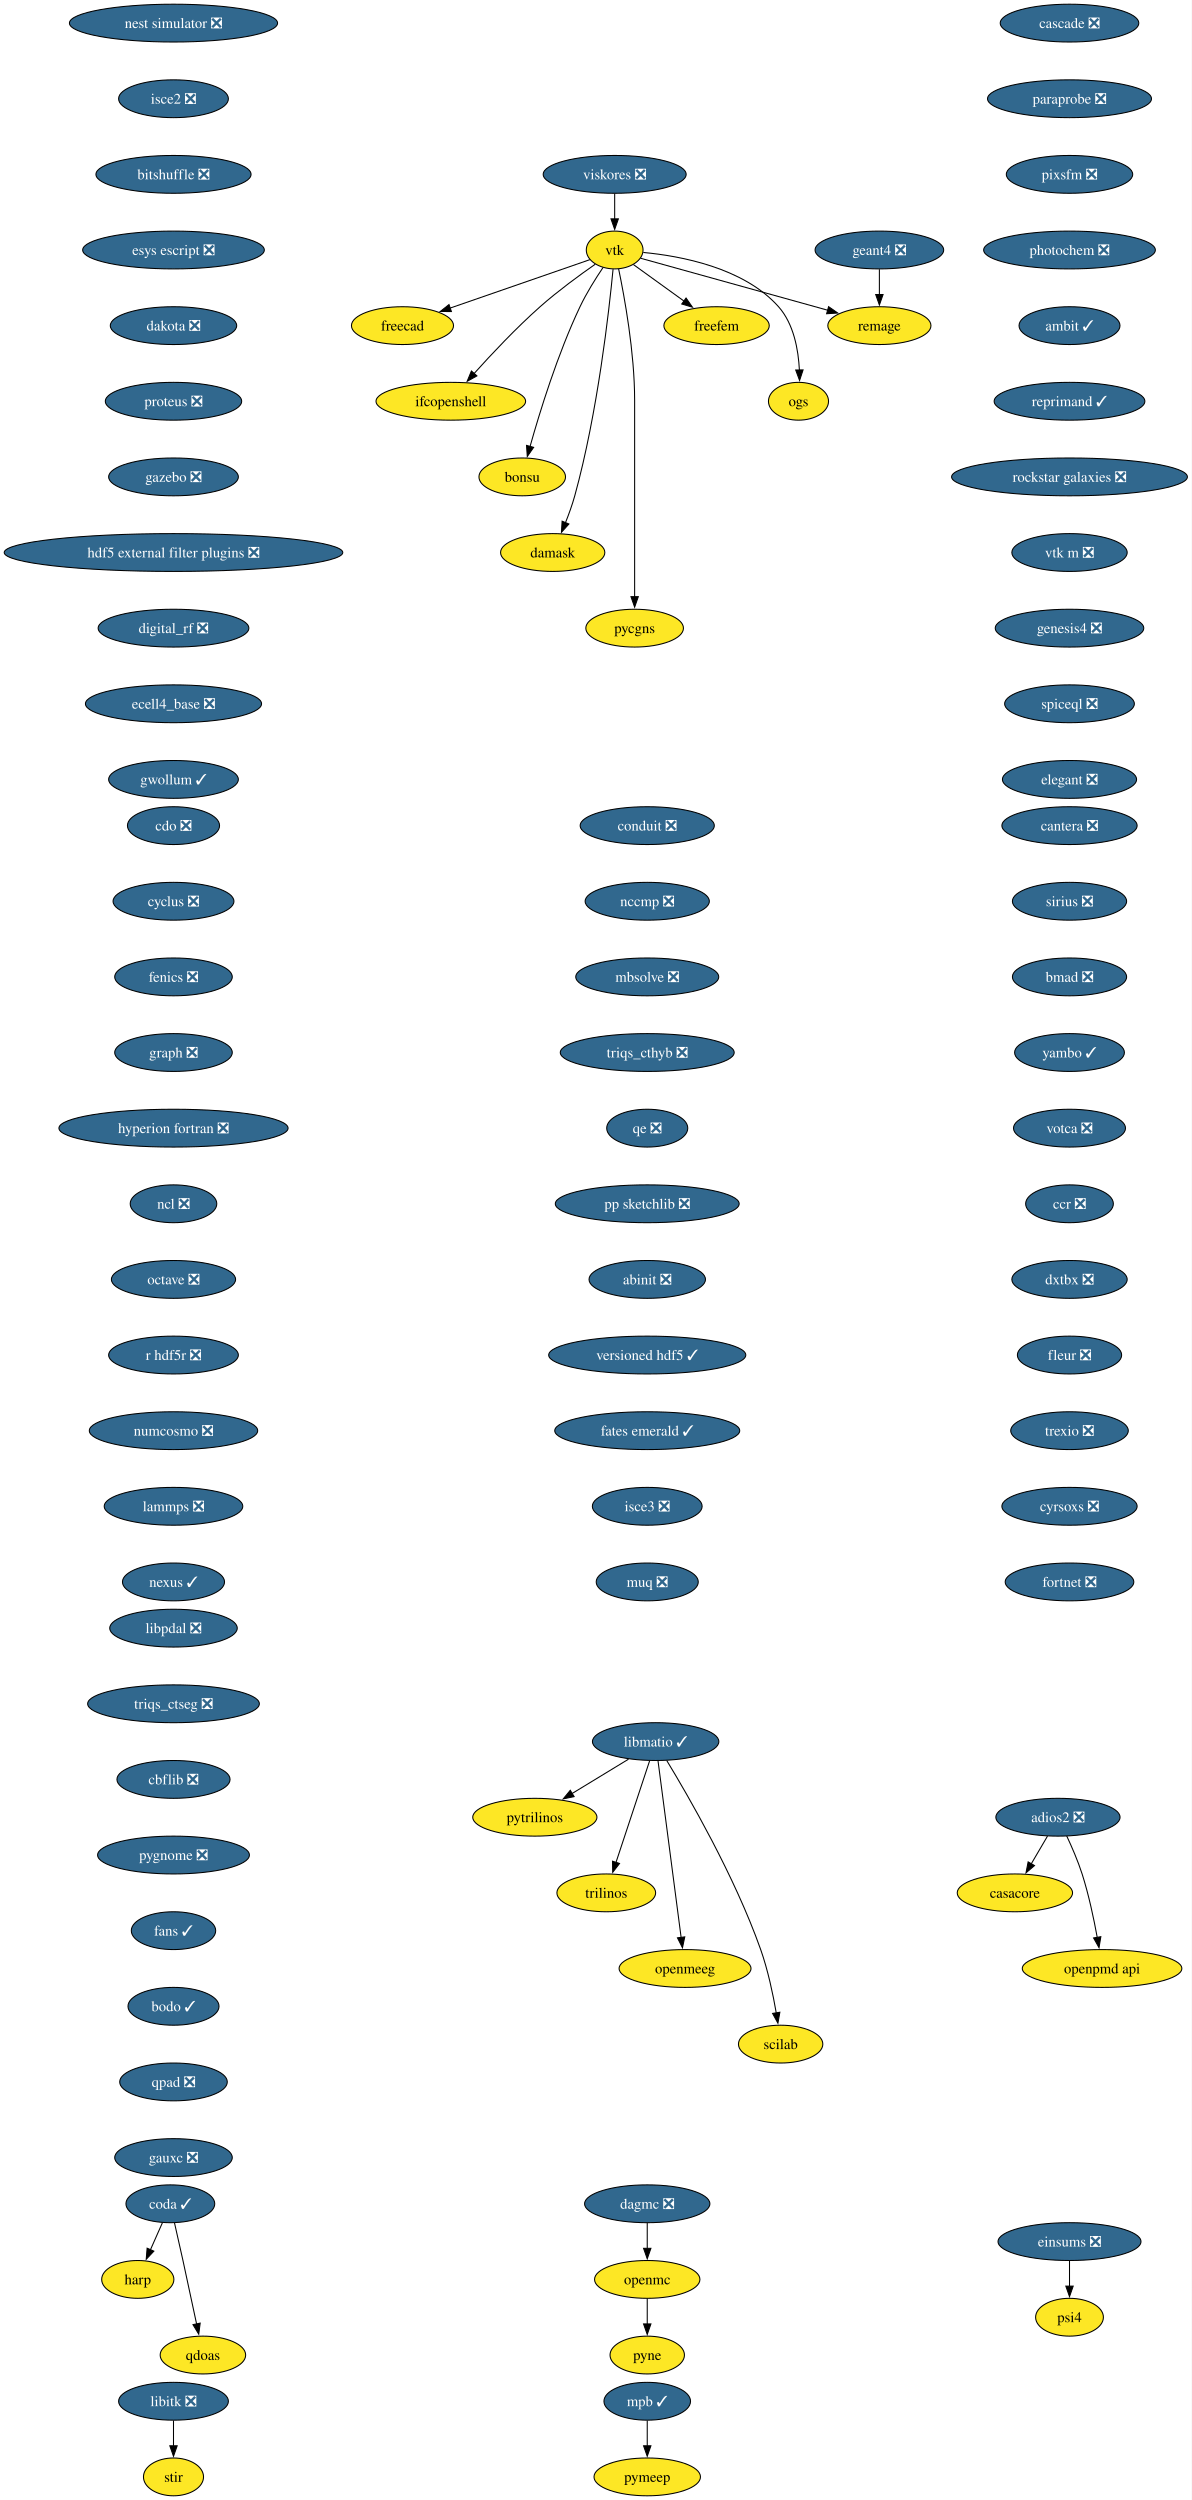
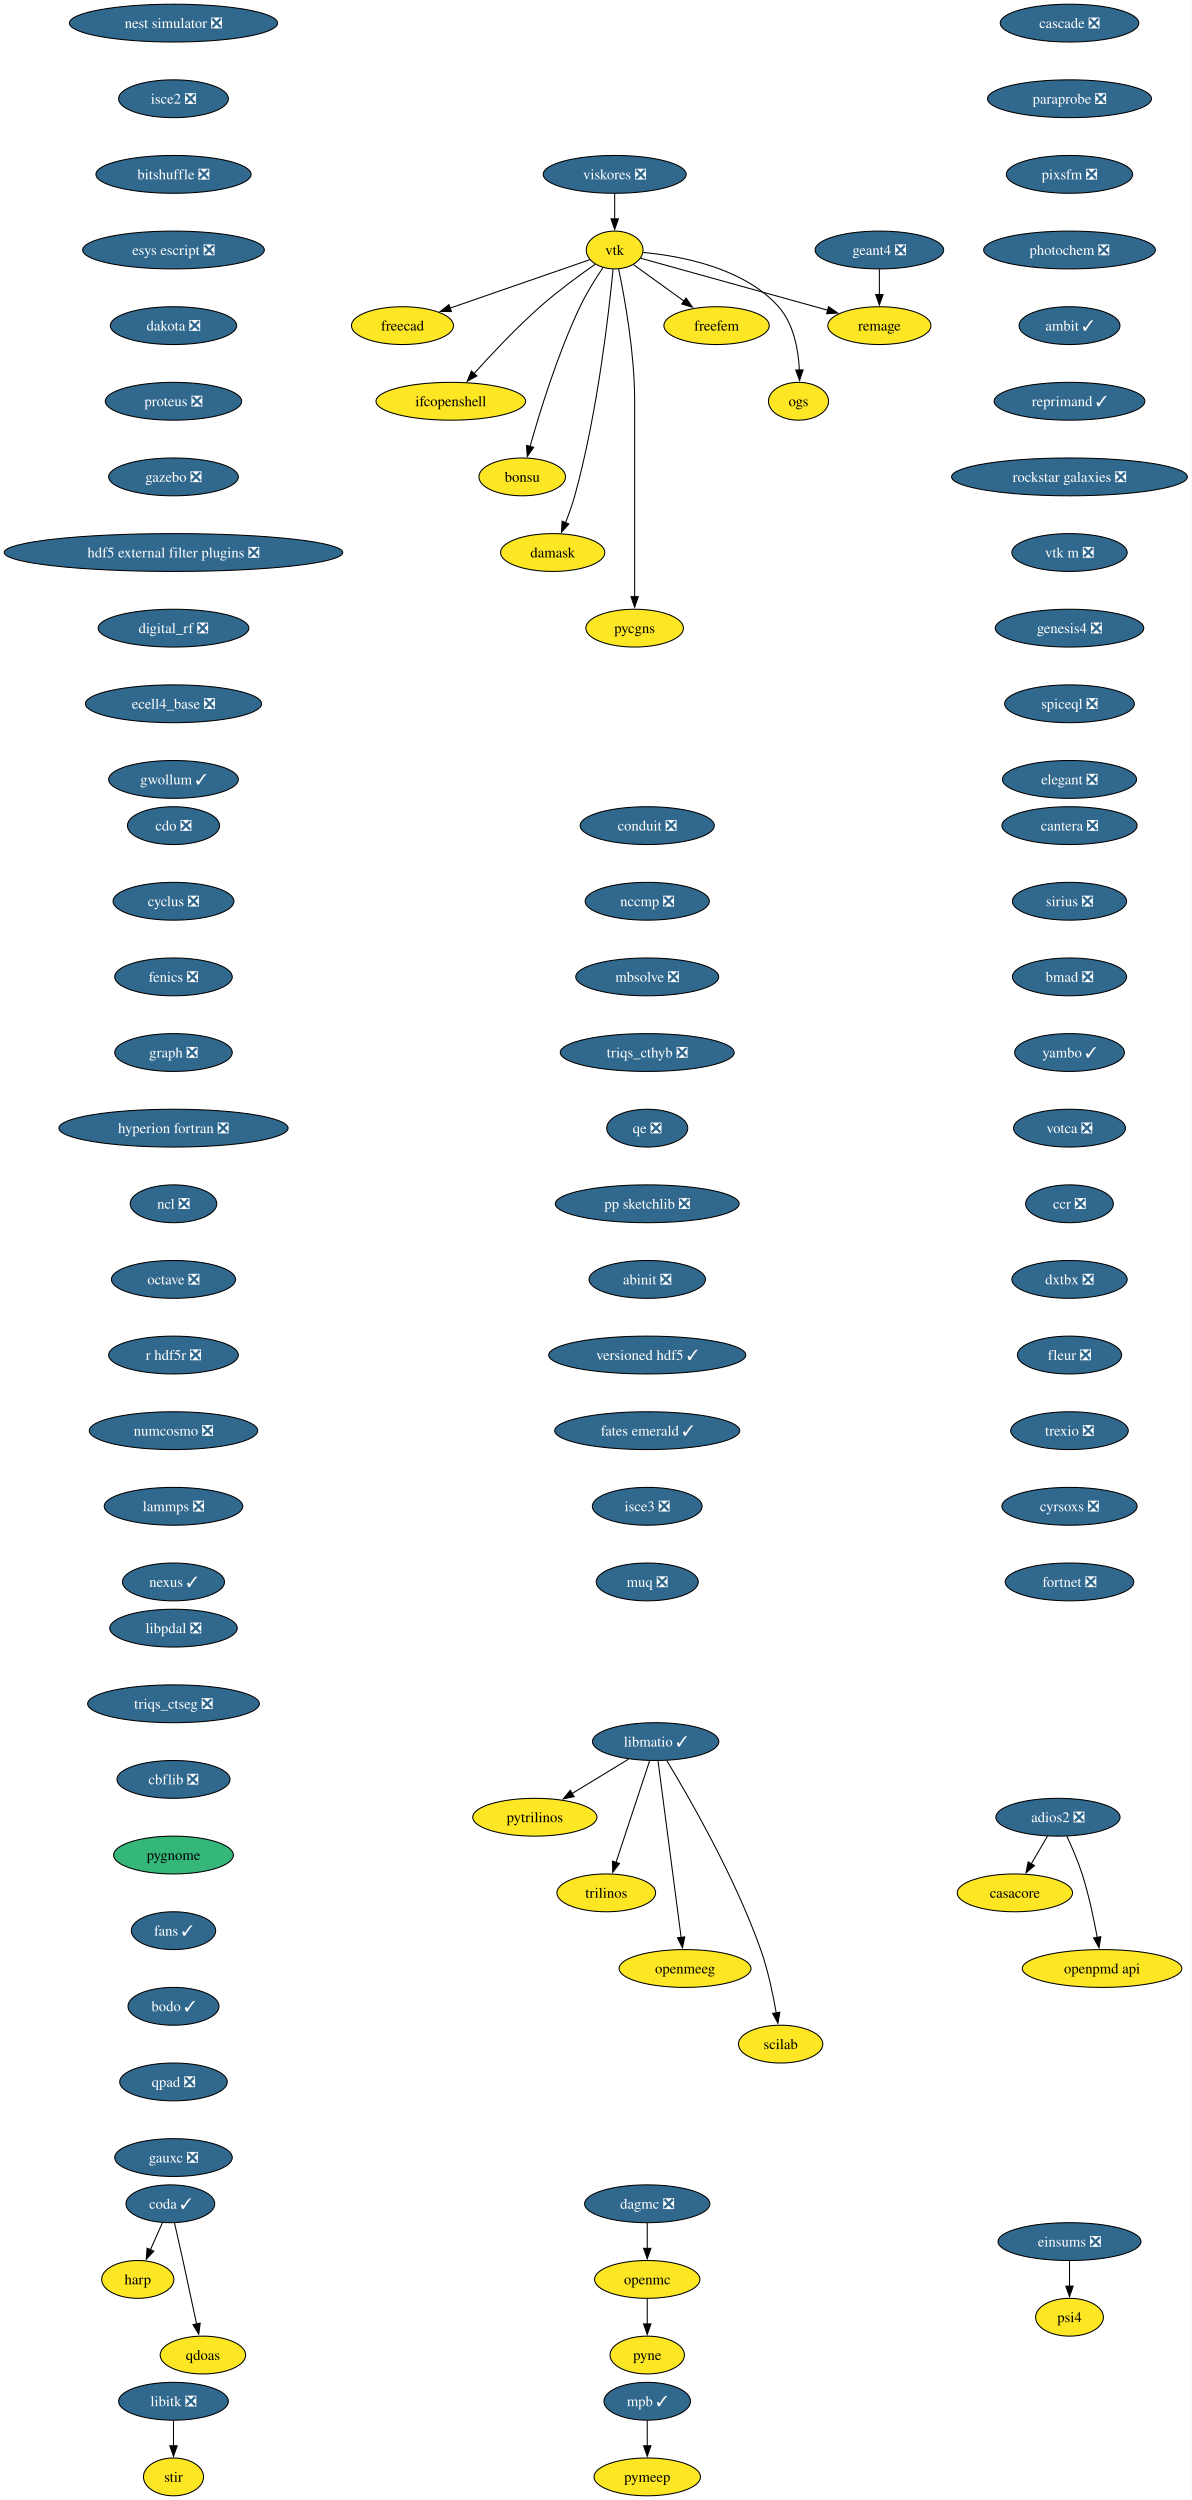
<svg xmlns="http://www.w3.org/2000/svg" xmlns:xlink="http://www.w3.org/1999/xlink" width="1134pt" height="2380pt" viewBox="0.00 0.00 1134.00 2380.00">
  <g id="graph0" class="graph" transform="scale(1 1) rotate(0) translate(4 2376)">
    <polygon fill="white" stroke="none" points="-4,4 -4,-2376 1130.4,-2376 1130.4,4 -4,4" />
    <g id="node1" class="node">
      <g id="a_node1">
        <a xlink:href="https://github.com/conda-forge/casacore-feedstock" xlink:title="casacore">
          <ellipse fill="#fde725" stroke="black" cx="962.17" cy="-574" rx="54.89" ry="18" />
          <text xml:space="preserve" text-anchor="middle" x="962.17" y="-569.33" font-family="Times,serif" font-size="14.00">casacore</text>
        </a>
      </g>
    </g>
    <g id="node2" class="node">
      <g id="a_node2">
        <a xlink:href="https://github.com/conda-forge/cdo-feedstock/pull/173" xlink:title="cdo ❎">
          <ellipse fill="#31688e" stroke="black" cx="161.17" cy="-1590" rx="43.84" ry="18" />
          <text xml:space="preserve" text-anchor="middle" x="161.17" y="-1585.33" font-family="Times,serif" font-size="14.00" fill="white">cdo ❎</text>
        </a>
      </g>
    </g>
    <g id="node3" class="node">
      <g id="a_node3">
        <a xlink:href="https://github.com/conda-forge/cyclus-feedstock/pull/112" xlink:title="cyclus ❎">
          <ellipse fill="#31688e" stroke="black" cx="161.17" cy="-1518" rx="57.52" ry="18" />
          <text xml:space="preserve" text-anchor="middle" x="161.17" y="-1513.33" font-family="Times,serif" font-size="14.00" fill="white">cyclus ❎</text>
        </a>
      </g>
    </g>
    <g id="node4" class="node">
      <g id="a_node4">
        <a xlink:href="https://github.com/conda-forge/fenics-feedstock/pull/287" xlink:title="fenics ❎">
          <ellipse fill="#31688e" stroke="black" cx="161.17" cy="-1446" rx="55.94" ry="18" />
          <text xml:space="preserve" text-anchor="middle" x="161.17" y="-1441.33" font-family="Times,serif" font-size="14.00" fill="white">fenics ❎</text>
        </a>
      </g>
    </g>
    <g id="node5" class="node">
      <g id="a_node5">
        <a xlink:href="https://github.com/conda-forge/graph-feedstock/pull/14" xlink:title="graph ❎">
          <ellipse fill="#31688e" stroke="black" cx="161.17" cy="-1374" rx="55.94" ry="18" />
          <text xml:space="preserve" text-anchor="middle" x="161.17" y="-1369.33" font-family="Times,serif" font-size="14.00" fill="white">graph ❎</text>
        </a>
      </g>
    </g>
    <g id="node6" class="node">
      <g id="a_node6">
        <a xlink:href="https://github.com/conda-forge/hyperion-fortran-feedstock/pull/36" xlink:title="hyperion fortran ❎">
          <ellipse fill="#31688e" stroke="black" cx="161.17" cy="-1302" rx="109.08" ry="18" />
          <text xml:space="preserve" text-anchor="middle" x="161.17" y="-1297.33" font-family="Times,serif" font-size="14.00" fill="white">hyperion fortran ❎</text>
        </a>
      </g>
    </g>
    <g id="node7" class="node">
      <g id="a_node7">
        <a xlink:href="https://github.com/conda-forge/ncl-feedstock/pull/171" xlink:title="ncl ❎">
          <ellipse fill="#31688e" stroke="black" cx="161.17" cy="-1230" rx="41.21" ry="18" />
          <text xml:space="preserve" text-anchor="middle" x="161.17" y="-1225.33" font-family="Times,serif" font-size="14.00" fill="white">ncl ❎</text>
        </a>
      </g>
    </g>
    <g id="node15" class="node">
      <g id="a_node15">
        <a xlink:href="https://github.com/conda-forge/octave-feedstock/pull/158" xlink:title="octave ❎">
          <ellipse fill="#31688e" stroke="black" cx="161.17" cy="-1158" rx="59.1" ry="18" />
          <text xml:space="preserve" text-anchor="middle" x="161.17" y="-1153.33" font-family="Times,serif" font-size="14.00" fill="white">octave ❎</text>
        </a>
      </g>
    </g>
    <g id="node8" class="node">
      <g id="a_node8">
        <a xlink:href="https://github.com/conda-forge/libitk-feedstock/pull/112" xlink:title="libitk ❎">
          <ellipse fill="#31688e" stroke="black" cx="161.17" cy="-90" rx="52.26" ry="18" />
          <text xml:space="preserve" text-anchor="middle" x="161.17" y="-85.33" font-family="Times,serif" font-size="14.00" fill="white">libitk ❎</text>
        </a>
      </g>
    </g>
    <g id="node9" class="node">
      <g id="a_node9">
        <a xlink:href="https://github.com/conda-forge/stir-feedstock" xlink:title="stir">
          <ellipse fill="#fde725" stroke="black" cx="161.17" cy="-18" rx="28.59" ry="18" />
          <text xml:space="preserve" text-anchor="middle" x="161.17" y="-13.32" font-family="Times,serif" font-size="14.00">stir</text>
        </a>
      </g>
    </g>
    <g id="edge6" class="edge">
      <path fill="none" stroke="black" d="M161.17,-71.7C161.17,-64.41 161.17,-55.73 161.17,-47.54" />
      <polygon fill="black" stroke="black" points="164.67,-47.62 161.17,-37.62 157.67,-47.62 164.67,-47.62" />
    </g>
    <g id="node10" class="node">
      <g id="a_node10">
        <a xlink:href="https://github.com/conda-forge/libmatio-feedstock/pull/62" xlink:title="libmatio ✓">
          <ellipse fill="#31688e" stroke="black" cx="620.17" cy="-718" rx="60.15" ry="18" />
          <text xml:space="preserve" text-anchor="middle" x="620.17" y="-713.33" font-family="Times,serif" font-size="14.00" fill="white">libmatio ✓</text>
        </a>
      </g>
    </g>
    <g id="node11" class="node">
      <g id="a_node11">
        <a xlink:href="https://github.com/conda-forge/pytrilinos-feedstock" xlink:title="pytrilinos">
          <ellipse fill="#fde725" stroke="black" cx="505.17" cy="-646" rx="59.1" ry="18" />
          <text xml:space="preserve" text-anchor="middle" x="505.17" y="-641.33" font-family="Times,serif" font-size="14.00">pytrilinos</text>
        </a>
      </g>
    </g>
    <g id="edge7" class="edge">
      <path fill="none" stroke="black" d="M594.36,-701.29C578.52,-691.65 558.03,-679.18 540.68,-668.62" />
      <polygon fill="black" stroke="black" points="542.54,-665.65 532.18,-663.44 538.9,-671.63 542.54,-665.65" />
    </g>
    <g id="node12" class="node">
      <g id="a_node12">
        <a xlink:href="https://github.com/conda-forge/trilinos-feedstock" xlink:title="trilinos">
          <ellipse fill="#fde725" stroke="black" cx="573.17" cy="-574" rx="47" ry="18" />
          <text xml:space="preserve" text-anchor="middle" x="573.17" y="-569.33" font-family="Times,serif" font-size="14.00">trilinos</text>
        </a>
      </g>
    </g>
    <g id="edge8" class="edge">
      <path fill="none" stroke="black" d="M614.4,-699.59C606.43,-675.5 591.95,-631.75 582.44,-603.03" />
      <polygon fill="black" stroke="black" points="585.77,-601.94 579.3,-593.55 579.12,-604.14 585.77,-601.94" />
    </g>
    <g id="node13" class="node">
      <g id="a_node13">
        <a xlink:href="https://github.com/conda-forge/openmeeg-feedstock" xlink:title="openmeeg">
          <ellipse fill="#fde725" stroke="black" cx="648.17" cy="-502" rx="62.78" ry="18" />
          <text xml:space="preserve" text-anchor="middle" x="648.17" y="-497.32" font-family="Times,serif" font-size="14.00">openmeeg</text>
        </a>
      </g>
    </g>
    <g id="edge9" class="edge">
      <path fill="none" stroke="black" d="M622.41,-699.85C627.21,-663.14 638.53,-576.66 644.43,-531.53" />
      <polygon fill="black" stroke="black" points="647.89,-532.1 645.71,-521.73 640.95,-531.19 647.89,-532.1" />
    </g>
    <g id="node14" class="node">
      <g id="a_node14">
        <a xlink:href="https://github.com/conda-forge/scilab-feedstock" xlink:title="scilab">
          <ellipse fill="#fde725" stroke="black" cx="739.17" cy="-430" rx="40.16" ry="18" />
          <text xml:space="preserve" text-anchor="middle" x="739.17" y="-425.32" font-family="Times,serif" font-size="14.00">scilab</text>
        </a>
      </g>
    </g>
    <g id="edge10" class="edge">
      <path fill="none" stroke="black" d="M630.71,-700.02C650.95,-666.72 695.41,-589.97 720.17,-520 727.1,-500.39 731.93,-477.42 734.98,-459.73" />
      <polygon fill="black" stroke="black" points="738.42,-460.35 736.57,-449.92 731.51,-459.23 738.42,-460.35" />
    </g>
    <g id="node16" class="node">
      <g id="a_node16">
        <a xlink:href="https://github.com/conda-forge/r-hdf5r-feedstock/pull/44" xlink:title="r hdf5r ❎">
          <ellipse fill="#31688e" stroke="black" cx="161.17" cy="-1086" rx="61.73" ry="18" />
          <text xml:space="preserve" text-anchor="middle" x="161.17" y="-1081.33" font-family="Times,serif" font-size="14.00" fill="white">r hdf5r ❎</text>
        </a>
      </g>
    </g>
    <g id="node19" class="node">
      <g id="a_node19">
        <a xlink:href="https://github.com/conda-forge/numcosmo-feedstock/pull/110" xlink:title="numcosmo ❎">
          <ellipse fill="#31688e" stroke="black" cx="161.17" cy="-1014" rx="80.14" ry="18" />
          <text xml:space="preserve" text-anchor="middle" x="161.17" y="-1009.33" font-family="Times,serif" font-size="14.00" fill="white">numcosmo ❎</text>
        </a>
      </g>
    </g>
    <g id="node17" class="node">
      <g id="a_node17">
        <a xlink:href="https://github.com/conda-forge/openmc-feedstock" xlink:title="openmc">
          <ellipse fill="#fde725" stroke="black" cx="612.17" cy="-206" rx="50.16" ry="18" />
          <text xml:space="preserve" text-anchor="middle" x="612.17" y="-201.33" font-family="Times,serif" font-size="14.00">openmc</text>
        </a>
      </g>
    </g>
    <g id="node18" class="node">
      <g id="a_node18">
        <a xlink:href="https://github.com/conda-forge/pyne-feedstock" xlink:title="pyne">
          <ellipse fill="#fde725" stroke="black" cx="612.17" cy="-134" rx="35.42" ry="18" />
          <text xml:space="preserve" text-anchor="middle" x="612.17" y="-129.32" font-family="Times,serif" font-size="14.00">pyne</text>
        </a>
      </g>
    </g>
    <g id="edge13" class="edge">
      <path fill="none" stroke="black" d="M612.17,-187.7C612.17,-180.41 612.17,-171.73 612.17,-163.54" />
      <polygon fill="black" stroke="black" points="615.67,-163.62 612.17,-153.62 608.67,-163.62 615.67,-163.62" />
    </g>
    <g id="node29" class="node">
      <g id="a_node29">
        <a xlink:href="https://github.com/conda-forge/lammps-feedstock/pull/239" xlink:title="lammps ❎">
          <ellipse fill="#31688e" stroke="black" cx="161.17" cy="-942" rx="65.94" ry="18" />
          <text xml:space="preserve" text-anchor="middle" x="161.17" y="-937.33" font-family="Times,serif" font-size="14.00" fill="white">lammps ❎</text>
        </a>
      </g>
    </g>
    <g id="node20" class="node">
      <g id="a_node20">
        <a xlink:href="https://github.com/conda-forge/vtk-feedstock" xlink:title="vtk">
          <ellipse fill="#fde725" stroke="black" cx="581.17" cy="-2138" rx="27.01" ry="18" />
          <text xml:space="preserve" text-anchor="middle" x="581.17" y="-2133.32" font-family="Times,serif" font-size="14.00">vtk</text>
        </a>
      </g>
    </g>
    <g id="node21" class="node">
      <g id="a_node21">
        <a xlink:href="https://github.com/conda-forge/freecad-feedstock" xlink:title="freecad">
          <ellipse fill="#fde725" stroke="black" cx="379.17" cy="-2066" rx="48.58" ry="18" />
          <text xml:space="preserve" text-anchor="middle" x="379.17" y="-2061.32" font-family="Times,serif" font-size="14.00">freecad</text>
        </a>
      </g>
    </g>
    <g id="edge15" class="edge">
      <path fill="none" stroke="black" d="M557.6,-2128.83C525.09,-2117.57 465.83,-2097.03 424.57,-2082.73" />
      <polygon fill="black" stroke="black" points="425.73,-2079.43 415.13,-2079.46 423.44,-2086.05 425.73,-2079.43" />
    </g>
    <g id="node22" class="node">
      <g id="a_node22">
        <a xlink:href="https://github.com/conda-forge/ifcopenshell-feedstock" xlink:title="ifcopenshell">
          <ellipse fill="#fde725" stroke="black" cx="425.17" cy="-1994" rx="71.2" ry="18" />
          <text xml:space="preserve" text-anchor="middle" x="425.17" y="-1989.33" font-family="Times,serif" font-size="14.00">ifcopenshell</text>
        </a>
      </g>
    </g>
    <g id="edge16" class="edge">
      <path fill="none" stroke="black" d="M562.72,-2124.51C547.99,-2114.24 527.09,-2098.99 510.17,-2084 487.48,-2063.91 463.85,-2038.77 447.28,-2020.34" />
      <polygon fill="black" stroke="black" points="450.02,-2018.15 440.75,-2013.01 444.79,-2022.81 450.02,-2018.15" />
    </g>
    <g id="node23" class="node">
      <g id="a_node23">
        <a xlink:href="https://github.com/conda-forge/bonsu-feedstock" xlink:title="bonsu">
          <ellipse fill="#fde725" stroke="black" cx="493.17" cy="-1922" rx="41.21" ry="18" />
          <text xml:space="preserve" text-anchor="middle" x="493.17" y="-1917.33" font-family="Times,serif" font-size="14.00">bonsu</text>
        </a>
      </g>
    </g>
    <g id="edge17" class="edge">
      <path fill="none" stroke="black" d="M570.07,-2121.3C563.14,-2111.03 554.39,-2097.12 548.17,-2084 526.85,-2039.08 509.79,-1983.63 500.6,-1950.91" />
      <polygon fill="black" stroke="black" points="504.01,-1950.12 497.98,-1941.41 497.26,-1951.98 504.01,-1950.12" />
    </g>
    <g id="node24" class="node">
      <g id="a_node24">
        <a xlink:href="https://github.com/conda-forge/damask-feedstock" xlink:title="damask">
          <ellipse fill="#fde725" stroke="black" cx="522.17" cy="-1850" rx="49.63" ry="18" />
          <text xml:space="preserve" text-anchor="middle" x="522.17" y="-1845.33" font-family="Times,serif" font-size="14.00">damask</text>
        </a>
      </g>
    </g>
    <g id="edge18" class="edge">
      <path fill="none" stroke="black" d="M579.64,-2119.77C575.91,-2080.78 564.99,-1983.01 543.17,-1904 540.81,-1895.47 537.54,-1886.44 534.28,-1878.29" />
      <polygon fill="black" stroke="black" points="537.59,-1877.14 530.51,-1869.26 531.13,-1879.84 537.59,-1877.14" />
    </g>
    <g id="node25" class="node">
      <g id="a_node25">
        <a xlink:href="https://github.com/conda-forge/pycgns-feedstock" xlink:title="pycgns">
          <ellipse fill="#fde725" stroke="black" cx="600.17" cy="-1778" rx="46.47" ry="18" />
          <text xml:space="preserve" text-anchor="middle" x="600.17" y="-1773.33" font-family="Times,serif" font-size="14.00">pycgns</text>
        </a>
      </g>
    </g>
    <g id="edge19" class="edge">
      <path fill="none" stroke="black" d="M584.92,-2120.05C590.46,-2093.52 600.17,-2040.52 600.17,-1995 600.17,-1995 600.17,-1995 600.17,-1921 600.17,-1881.74 600.17,-1836.38 600.17,-1807.69" />
      <polygon fill="black" stroke="black" points="603.67,-1808 600.17,-1798 596.67,-1808 603.67,-1808" />
    </g>
    <g id="node26" class="node">
      <g id="a_node26">
        <a xlink:href="https://github.com/conda-forge/freefem-feedstock" xlink:title="freefem">
          <ellipse fill="#fde725" stroke="black" cx="678.17" cy="-2066" rx="50.16" ry="18" />
          <text xml:space="preserve" text-anchor="middle" x="678.17" y="-2061.32" font-family="Times,serif" font-size="14.00">freefem</text>
        </a>
      </g>
    </g>
    <g id="edge20" class="edge">
      <path fill="none" stroke="black" d="M598.96,-2124.16C612.49,-2114.39 631.44,-2100.72 647.41,-2089.19" />
      <polygon fill="black" stroke="black" points="649.12,-2092.27 655.18,-2083.58 645.03,-2086.6 649.12,-2092.27" />
    </g>
    <g id="node27" class="node">
      <g id="a_node27">
        <a xlink:href="https://github.com/conda-forge/ogs-feedstock" xlink:title="ogs">
          <ellipse fill="#fde725" stroke="black" cx="756.17" cy="-1994" rx="28.59" ry="18" />
          <text xml:space="preserve" text-anchor="middle" x="756.17" y="-1989.33" font-family="Times,serif" font-size="14.00">ogs</text>
        </a>
      </g>
    </g>
    <g id="edge21" class="edge">
      <path fill="none" stroke="black" d="M608.45,-2135.65C643.56,-2132.38 704,-2121.3 737.17,-2084 751.7,-2067.65 756.07,-2042.95 757.02,-2023.71" />
      <polygon fill="black" stroke="black" points="760.52,-2023.86 757.2,-2013.8 753.52,-2023.74 760.52,-2023.86" />
    </g>
    <g id="node28" class="node">
      <g id="a_node28">
        <a xlink:href="https://github.com/conda-forge/remage-feedstock" xlink:title="remage">
          <ellipse fill="#fde725" stroke="black" cx="833.17" cy="-2066" rx="49.1" ry="18" />
          <text xml:space="preserve" text-anchor="middle" x="833.17" y="-2061.32" font-family="Times,serif" font-size="14.00">remage</text>
        </a>
      </g>
    </g>
    <g id="edge22" class="edge">
      <path fill="none" stroke="black" d="M605.79,-2130.16C646.95,-2118.73 730.48,-2095.52 784.04,-2080.65" />
      <polygon fill="black" stroke="black" points="784.82,-2084.06 793.52,-2078.01 782.95,-2077.32 784.82,-2084.06" />
    </g>
    <g id="node32" class="node">
      <g id="a_node32">
        <a xlink:href="https://github.com/conda-forge/nexus-feedstock/pull/27" xlink:title="nexus ✓">
          <ellipse fill="#31688e" stroke="black" cx="161.17" cy="-870" rx="48.58" ry="18" />
          <text xml:space="preserve" text-anchor="middle" x="161.17" y="-865.33" font-family="Times,serif" font-size="14.00" fill="white">nexus ✓</text>
        </a>
      </g>
    </g>
    <g id="node30" class="node">
      <g id="a_node30">
        <a xlink:href="https://github.com/conda-forge/mpb-feedstock/pull/51" xlink:title="mpb ✓">
          <ellipse fill="#31688e" stroke="black" cx="612.17" cy="-90" rx="41.21" ry="18" />
          <text xml:space="preserve" text-anchor="middle" x="612.17" y="-85.33" font-family="Times,serif" font-size="14.00" fill="white">mpb ✓</text>
        </a>
      </g>
    </g>
    <g id="node31" class="node">
      <g id="a_node31">
        <a xlink:href="https://github.com/conda-forge/pymeep-feedstock" xlink:title="pymeep">
          <ellipse fill="#fde725" stroke="black" cx="612.17" cy="-18" rx="50.68" ry="18" />
          <text xml:space="preserve" text-anchor="middle" x="612.17" y="-13.32" font-family="Times,serif" font-size="14.00">pymeep</text>
        </a>
      </g>
    </g>
    <g id="edge24" class="edge">
      <path fill="none" stroke="black" d="M612.17,-71.7C612.17,-64.41 612.17,-55.73 612.17,-47.54" />
      <polygon fill="black" stroke="black" points="615.67,-47.62 612.17,-37.62 608.67,-47.62 615.67,-47.62" />
    </g>
    <g id="node33" class="node">
      <g id="a_node33">
        <a xlink:href="https://github.com/conda-forge/openpmd-api-feedstock" xlink:title="openpmd api">
          <ellipse fill="#fde725" stroke="black" cx="1045.17" cy="-502" rx="75.94" ry="18" />
          <text xml:space="preserve" text-anchor="middle" x="1045.17" y="-497.32" font-family="Times,serif" font-size="14.00">openpmd api</text>
        </a>
      </g>
    </g>
    <g id="node34" class="node">
      <g id="a_node34">
        <a xlink:href="https://github.com/conda-forge/geant4-feedstock/pull/92" xlink:title="geant4 ❎">
          <ellipse fill="#31688e" stroke="black" cx="833.17" cy="-2138" rx="61.2" ry="18" />
          <text xml:space="preserve" text-anchor="middle" x="833.17" y="-2133.32" font-family="Times,serif" font-size="14.00" fill="white">geant4 ❎</text>
        </a>
      </g>
    </g>
    <g id="edge26" class="edge">
      <path fill="none" stroke="black" d="M833.17,-2119.7C833.17,-2112.41 833.17,-2103.73 833.17,-2095.54" />
      <polygon fill="black" stroke="black" points="836.67,-2095.62 833.17,-2085.62 829.67,-2095.62 836.67,-2095.62" />
    </g>
    <g id="node35" class="node">
      <g id="a_node35">
        <a xlink:href="https://github.com/conda-forge/nest-simulator-feedstock/pull/124" xlink:title="nest simulator ❎">
          <ellipse fill="#31688e" stroke="black" cx="161.17" cy="-2354" rx="99.08" ry="18" />
          <text xml:space="preserve" text-anchor="middle" x="161.17" y="-2349.32" font-family="Times,serif" font-size="14.00" fill="white">nest simulator ❎</text>
        </a>
      </g>
    </g>
    <g id="node36" class="node">
      <g id="a_node36">
        <a xlink:href="https://github.com/conda-forge/isce2-feedstock/pull/83" xlink:title="isce2 ❎">
          <ellipse fill="#31688e" stroke="black" cx="161.17" cy="-2282" rx="52.26" ry="18" />
          <text xml:space="preserve" text-anchor="middle" x="161.17" y="-2277.32" font-family="Times,serif" font-size="14.00" fill="white">isce2 ❎</text>
        </a>
      </g>
    </g>
    <g id="node37" class="node">
      <g id="a_node37">
        <a xlink:href="https://github.com/conda-forge/bitshuffle-feedstock/pull/64" xlink:title="bitshuffle ❎">
          <ellipse fill="#31688e" stroke="black" cx="161.17" cy="-2210" rx="73.83" ry="18" />
          <text xml:space="preserve" text-anchor="middle" x="161.17" y="-2205.32" font-family="Times,serif" font-size="14.00" fill="white">bitshuffle ❎</text>
        </a>
      </g>
    </g>
    <g id="node38" class="node">
      <g id="a_node38">
        <a xlink:href="https://github.com/conda-forge/esys-escript-feedstock/pull/83" xlink:title="esys escript ❎">
          <ellipse fill="#31688e" stroke="black" cx="161.17" cy="-2138" rx="86.46" ry="18" />
          <text xml:space="preserve" text-anchor="middle" x="161.17" y="-2133.32" font-family="Times,serif" font-size="14.00" fill="white">esys escript ❎</text>
        </a>
      </g>
    </g>
    <g id="node40" class="node">
      <g id="a_node40">
        <a xlink:href="https://github.com/conda-forge/dakota-feedstock/pull/61" xlink:title="dakota ❎">
          <ellipse fill="#31688e" stroke="black" cx="161.17" cy="-2066" rx="60.15" ry="18" />
          <text xml:space="preserve" text-anchor="middle" x="161.17" y="-2061.32" font-family="Times,serif" font-size="14.00" fill="white">dakota ❎</text>
        </a>
      </g>
    </g>
    <g id="node39" class="node">
      <g id="a_node39">
        <a xlink:href="https://github.com/conda-forge/adios2-feedstock/pull/133" xlink:title="adios2 ❎">
          <ellipse fill="#31688e" stroke="black" cx="1003.17" cy="-646" rx="59.1" ry="18" />
          <text xml:space="preserve" text-anchor="middle" x="1003.17" y="-641.33" font-family="Times,serif" font-size="14.00" fill="white">adios2 ❎</text>
        </a>
      </g>
    </g>
    <g id="edge30" class="edge">
      <path fill="none" stroke="black" d="M993.24,-628.05C988.61,-620.14 982.98,-610.54 977.8,-601.69" />
      <polygon fill="black" stroke="black" points="980.84,-599.95 972.76,-593.1 974.8,-603.49 980.84,-599.95" />
    </g>
    <g id="edge31" class="edge">
      <path fill="none" stroke="black" d="M1011.51,-628.15C1016.32,-617.89 1022.19,-604.42 1026.17,-592 1032.51,-572.19 1037.35,-549.23 1040.56,-531.59" />
      <polygon fill="black" stroke="black" points="1043.99,-532.27 1042.26,-521.82 1037.1,-531.07 1043.99,-532.27" />
    </g>
    <g id="node41" class="node">
      <g id="a_node41">
        <a xlink:href="https://github.com/conda-forge/proteus-feedstock/pull/78" xlink:title="proteus ❎">
          <ellipse fill="#31688e" stroke="black" cx="161.17" cy="-1994" rx="64.89" ry="18" />
          <text xml:space="preserve" text-anchor="middle" x="161.17" y="-1989.33" font-family="Times,serif" font-size="14.00" fill="white">proteus ❎</text>
        </a>
      </g>
    </g>
    <g id="node42" class="node">
      <g id="a_node42">
        <a xlink:href="https://github.com/conda-forge/gazebo-feedstock/pull/259" xlink:title="gazebo ❎">
          <ellipse fill="#31688e" stroke="black" cx="161.17" cy="-1922" rx="61.73" ry="18" />
          <text xml:space="preserve" text-anchor="middle" x="161.17" y="-1917.33" font-family="Times,serif" font-size="14.00" fill="white">gazebo ❎</text>
        </a>
      </g>
    </g>
    <g id="node43" class="node">
      <g id="a_node43">
        <a xlink:href="https://github.com/conda-forge/hdf5-external-filter-plugins-feedstock/pull/29" xlink:title="hdf5 external filter plugins ❎">
          <ellipse fill="#31688e" stroke="black" cx="161.17" cy="-1850" rx="161.17" ry="18" />
          <text xml:space="preserve" text-anchor="middle" x="161.17" y="-1845.33" font-family="Times,serif" font-size="14.00" fill="white">hdf5 external filter plugins ❎</text>
        </a>
      </g>
    </g>
    <g id="node44" class="node">
      <g id="a_node44">
        <a xlink:href="https://github.com/conda-forge/digital_rf-feedstock/pull/42" xlink:title="digital_rf ❎">
          <ellipse fill="#31688e" stroke="black" cx="161.17" cy="-1778" rx="71.73" ry="18" />
          <text xml:space="preserve" text-anchor="middle" x="161.17" y="-1773.33" font-family="Times,serif" font-size="14.00" fill="white">digital_rf ❎</text>
        </a>
      </g>
    </g>
    <g id="node45" class="node">
      <g id="a_node45">
        <a xlink:href="https://github.com/conda-forge/ecell4_base-feedstock/pull/37" xlink:title="ecell4_base ❎">
          <ellipse fill="#31688e" stroke="black" cx="161.17" cy="-1706" rx="83.83" ry="18" />
          <text xml:space="preserve" text-anchor="middle" x="161.17" y="-1701.33" font-family="Times,serif" font-size="14.00" fill="white">ecell4_base ❎</text>
        </a>
      </g>
    </g>
    <g id="node46" class="node">
      <g id="a_node46">
        <a xlink:href="https://github.com/conda-forge/gwollum-feedstock/pull/74" xlink:title="gwollum ✓">
          <ellipse fill="#31688e" stroke="black" cx="161.17" cy="-1634" rx="61.73" ry="18" />
          <text xml:space="preserve" text-anchor="middle" x="161.17" y="-1629.33" font-family="Times,serif" font-size="14.00" fill="white">gwollum ✓</text>
        </a>
      </g>
    </g>
    <g id="node47" class="node">
      <g id="a_node47">
        <a xlink:href="https://github.com/conda-forge/conduit-feedstock/pull/59" xlink:title="conduit ❎">
          <ellipse fill="#31688e" stroke="black" cx="612.17" cy="-1590" rx="63.84" ry="18" />
          <text xml:space="preserve" text-anchor="middle" x="612.17" y="-1585.33" font-family="Times,serif" font-size="14.00" fill="white">conduit ❎</text>
        </a>
      </g>
    </g>
    <g id="node48" class="node">
      <g id="a_node48">
        <a xlink:href="https://github.com/conda-forge/nccmp-feedstock/pull/27" xlink:title="nccmp ❎">
          <ellipse fill="#31688e" stroke="black" cx="612.17" cy="-1518" rx="59.1" ry="18" />
          <text xml:space="preserve" text-anchor="middle" x="612.17" y="-1513.33" font-family="Times,serif" font-size="14.00" fill="white">nccmp ❎</text>
        </a>
      </g>
    </g>
    <g id="node50" class="node">
      <g id="a_node50">
        <a xlink:href="https://github.com/conda-forge/mbsolve-feedstock/pull/23" xlink:title="mbsolve ❎">
          <ellipse fill="#31688e" stroke="black" cx="612.17" cy="-1446" rx="68.04" ry="18" />
          <text xml:space="preserve" text-anchor="middle" x="612.17" y="-1441.33" font-family="Times,serif" font-size="14.00" fill="white">mbsolve ❎</text>
        </a>
      </g>
    </g>
    <g id="node49" class="node">
      <g id="a_node49">
        <a xlink:href="https://github.com/conda-forge/dagmc-feedstock/pull/42" xlink:title="dagmc ❎">
          <ellipse fill="#31688e" stroke="black" cx="612.17" cy="-278" rx="59.63" ry="18" />
          <text xml:space="preserve" text-anchor="middle" x="612.17" y="-273.32" font-family="Times,serif" font-size="14.00" fill="white">dagmc ❎</text>
        </a>
      </g>
    </g>
    <g id="edge40" class="edge">
      <path fill="none" stroke="black" d="M612.17,-259.7C612.17,-252.41 612.17,-243.73 612.17,-235.54" />
      <polygon fill="black" stroke="black" points="615.67,-235.62 612.17,-225.62 608.67,-235.62 615.67,-235.62" />
    </g>
    <g id="node51" class="node">
      <g id="a_node51">
        <a xlink:href="https://github.com/conda-forge/triqs_cthyb-feedstock/pull/55" xlink:title="triqs_cthyb ❎">
          <ellipse fill="#31688e" stroke="black" cx="612.17" cy="-1374" rx="82.77" ry="18" />
          <text xml:space="preserve" text-anchor="middle" x="612.17" y="-1369.33" font-family="Times,serif" font-size="14.00" fill="white">triqs_cthyb ❎</text>
        </a>
      </g>
    </g>
    <g id="node52" class="node">
      <g id="a_node52">
        <a xlink:href="https://github.com/conda-forge/qe-feedstock/pull/80" xlink:title="qe ❎">
          <ellipse fill="#31688e" stroke="black" cx="612.17" cy="-1302" rx="38.58" ry="18" />
          <text xml:space="preserve" text-anchor="middle" x="612.17" y="-1297.33" font-family="Times,serif" font-size="14.00" fill="white">qe ❎</text>
        </a>
      </g>
    </g>
    <g id="node53" class="node">
      <g id="a_node53">
        <a xlink:href="https://github.com/conda-forge/pp-sketchlib-feedstock/pull/67" xlink:title="pp sketchlib ❎">
          <ellipse fill="#31688e" stroke="black" cx="612.17" cy="-1230" rx="87.51" ry="18" />
          <text xml:space="preserve" text-anchor="middle" x="612.17" y="-1225.33" font-family="Times,serif" font-size="14.00" fill="white">pp sketchlib ❎</text>
        </a>
      </g>
    </g>
    <g id="node54" class="node">
      <g id="a_node54">
        <a xlink:href="https://github.com/conda-forge/abinit-feedstock/pull/77" xlink:title="abinit ❎">
          <ellipse fill="#31688e" stroke="black" cx="612.17" cy="-1158" rx="55.42" ry="18" />
          <text xml:space="preserve" text-anchor="middle" x="612.17" y="-1153.33" font-family="Times,serif" font-size="14.00" fill="white">abinit ❎</text>
        </a>
      </g>
    </g>
    <g id="node55" class="node">
      <g id="a_node55">
        <a xlink:href="https://github.com/conda-forge/versioned-hdf5-feedstock/pull/20" xlink:title="versioned hdf5 ✓">
          <ellipse fill="#31688e" stroke="black" cx="612.17" cy="-1086" rx="93.82" ry="18" />
          <text xml:space="preserve" text-anchor="middle" x="612.17" y="-1081.33" font-family="Times,serif" font-size="14.00" fill="white">versioned hdf5 ✓</text>
        </a>
      </g>
    </g>
    <g id="node56" class="node">
      <g id="a_node56">
        <a xlink:href="https://github.com/conda-forge/fates-emerald-feedstock/pull/24" xlink:title="fates emerald ✓">
          <ellipse fill="#31688e" stroke="black" cx="612.17" cy="-1014" rx="88.04" ry="18" />
          <text xml:space="preserve" text-anchor="middle" x="612.17" y="-1009.33" font-family="Times,serif" font-size="14.00" fill="white">fates emerald ✓</text>
        </a>
      </g>
    </g>
    <g id="node57" class="node">
      <g id="a_node57">
        <a xlink:href="https://github.com/conda-forge/isce3-feedstock/pull/113" xlink:title="isce3 ❎">
          <ellipse fill="#31688e" stroke="black" cx="612.17" cy="-942" rx="52.26" ry="18" />
          <text xml:space="preserve" text-anchor="middle" x="612.17" y="-937.33" font-family="Times,serif" font-size="14.00" fill="white">isce3 ❎</text>
        </a>
      </g>
    </g>
    <g id="node58" class="node">
      <g id="a_node58">
        <a xlink:href="https://github.com/conda-forge/muq-feedstock/pull/60" xlink:title="muq ❎">
          <ellipse fill="#31688e" stroke="black" cx="612.17" cy="-870" rx="48.58" ry="18" />
          <text xml:space="preserve" text-anchor="middle" x="612.17" y="-865.33" font-family="Times,serif" font-size="14.00" fill="white">muq ❎</text>
        </a>
      </g>
    </g>
    <g id="node59" class="node">
      <g id="a_node59">
        <a xlink:href="https://github.com/conda-forge/cantera-feedstock/pull/70" xlink:title="cantera ❎">
          <ellipse fill="#31688e" stroke="black" cx="1014.17" cy="-1590" rx="64.36" ry="18" />
          <text xml:space="preserve" text-anchor="middle" x="1014.17" y="-1585.33" font-family="Times,serif" font-size="14.00" fill="white">cantera ❎</text>
        </a>
      </g>
    </g>
    <g id="node60" class="node">
      <g id="a_node60">
        <a xlink:href="https://github.com/conda-forge/sirius-feedstock/pull/37" xlink:title="sirius ❎">
          <ellipse fill="#31688e" stroke="black" cx="1014.17" cy="-1518" rx="54.36" ry="18" />
          <text xml:space="preserve" text-anchor="middle" x="1014.17" y="-1513.33" font-family="Times,serif" font-size="14.00" fill="white">sirius ❎</text>
        </a>
      </g>
    </g>
    <g id="node61" class="node">
      <g id="a_node61">
        <a xlink:href="https://github.com/conda-forge/bmad-feedstock/pull/695" xlink:title="bmad ❎">
          <ellipse fill="#31688e" stroke="black" cx="1014.17" cy="-1446" rx="54.36" ry="18" />
          <text xml:space="preserve" text-anchor="middle" x="1014.17" y="-1441.33" font-family="Times,serif" font-size="14.00" fill="white">bmad ❎</text>
        </a>
      </g>
    </g>
    <g id="node62" class="node">
      <g id="a_node62">
        <a xlink:href="https://github.com/conda-forge/yambo-feedstock/pull/52" xlink:title="yambo ✓">
          <ellipse fill="#31688e" stroke="black" cx="1014.17" cy="-1374" rx="52.26" ry="18" />
          <text xml:space="preserve" text-anchor="middle" x="1014.17" y="-1369.33" font-family="Times,serif" font-size="14.00" fill="white">yambo ✓</text>
        </a>
      </g>
    </g>
    <g id="node63" class="node">
      <g id="a_node63">
        <a xlink:href="https://github.com/conda-forge/votca-feedstock/pull/33" xlink:title="votca ❎">
          <ellipse fill="#31688e" stroke="black" cx="1014.17" cy="-1302" rx="53.31" ry="18" />
          <text xml:space="preserve" text-anchor="middle" x="1014.17" y="-1297.33" font-family="Times,serif" font-size="14.00" fill="white">votca ❎</text>
        </a>
      </g>
    </g>
    <g id="node67" class="node">
      <g id="a_node67">
        <a xlink:href="https://github.com/conda-forge/ccr-feedstock/pull/14" xlink:title="ccr ❎">
          <ellipse fill="#31688e" stroke="black" cx="1014.17" cy="-1230" rx="41.74" ry="18" />
          <text xml:space="preserve" text-anchor="middle" x="1014.17" y="-1225.33" font-family="Times,serif" font-size="14.00" fill="white">ccr ❎</text>
        </a>
      </g>
    </g>
    <g id="node64" class="node">
      <g id="a_node64">
        <a xlink:href="https://github.com/conda-forge/coda-feedstock/pull/44" xlink:title="coda ✓">
          <ellipse fill="#31688e" stroke="black" cx="158.17" cy="-278" rx="42.26" ry="18" />
          <text xml:space="preserve" text-anchor="middle" x="158.17" y="-273.32" font-family="Times,serif" font-size="14.00" fill="white">coda ✓</text>
        </a>
      </g>
    </g>
    <g id="node65" class="node">
      <g id="a_node65">
        <a xlink:href="https://github.com/conda-forge/harp-feedstock" xlink:title="harp">
          <ellipse fill="#fde725" stroke="black" cx="127.17" cy="-206" rx="34.37" ry="18" />
          <text xml:space="preserve" text-anchor="middle" x="127.17" y="-201.33" font-family="Times,serif" font-size="14.00">harp</text>
        </a>
      </g>
    </g>
    <g id="edge54" class="edge">
      <path fill="none" stroke="black" d="M150.66,-260.05C147.23,-252.32 143.09,-242.96 139.24,-234.27" />
      <polygon fill="black" stroke="black" points="142.46,-232.9 135.21,-225.17 136.06,-235.73 142.46,-232.9" />
    </g>
    <g id="node66" class="node">
      <g id="a_node66">
        <a xlink:href="https://github.com/conda-forge/qdoas-feedstock" xlink:title="qdoas">
          <ellipse fill="#fde725" stroke="black" cx="189.17" cy="-134" rx="40.69" ry="18" />
          <text xml:space="preserve" text-anchor="middle" x="189.17" y="-129.32" font-family="Times,serif" font-size="14.00">qdoas</text>
        </a>
      </g>
    </g>
    <g id="edge55" class="edge">
      <path fill="none" stroke="black" d="M162.11,-259.83C164.48,-249.46 167.53,-235.98 170.17,-224 174.6,-203.81 179.47,-181.02 183.16,-163.55" />
      <polygon fill="black" stroke="black" points="186.56,-164.4 185.2,-153.89 179.71,-162.95 186.56,-164.4" />
    </g>
    <g id="node68" class="node">
      <g id="a_node68">
        <a xlink:href="https://github.com/conda-forge/dxtbx-feedstock/pull/93" xlink:title="dxtbx ❎">
          <ellipse fill="#31688e" stroke="black" cx="1014.17" cy="-1158" rx="54.89" ry="18" />
          <text xml:space="preserve" text-anchor="middle" x="1014.17" y="-1153.33" font-family="Times,serif" font-size="14.00" fill="white">dxtbx ❎</text>
        </a>
      </g>
    </g>
    <g id="node69" class="node">
      <g id="a_node69">
        <a xlink:href="https://github.com/conda-forge/fleur-feedstock/pull/28" xlink:title="fleur ❎">
          <ellipse fill="#31688e" stroke="black" cx="1014.17" cy="-1086" rx="49.63" ry="18" />
          <text xml:space="preserve" text-anchor="middle" x="1014.17" y="-1081.33" font-family="Times,serif" font-size="14.00" fill="white">fleur ❎</text>
        </a>
      </g>
    </g>
    <g id="node70" class="node">
      <g id="a_node70">
        <a xlink:href="https://github.com/conda-forge/trexio-feedstock/pull/20" xlink:title="trexio ❎">
          <ellipse fill="#31688e" stroke="black" cx="1014.17" cy="-1014" rx="55.94" ry="18" />
          <text xml:space="preserve" text-anchor="middle" x="1014.17" y="-1009.33" font-family="Times,serif" font-size="14.00" fill="white">trexio ❎</text>
        </a>
      </g>
    </g>
    <g id="node71" class="node">
      <g id="a_node71">
        <a xlink:href="https://github.com/conda-forge/cyrsoxs-feedstock/pull/31" xlink:title="cyrsoxs ❎">
          <ellipse fill="#31688e" stroke="black" cx="1014.17" cy="-942" rx="64.36" ry="18" />
          <text xml:space="preserve" text-anchor="middle" x="1014.17" y="-937.33" font-family="Times,serif" font-size="14.00" fill="white">cyrsoxs ❎</text>
        </a>
      </g>
    </g>
    <g id="node72" class="node">
      <g id="a_node72">
        <a xlink:href="https://github.com/conda-forge/fortnet-feedstock/pull/14" xlink:title="fortnet ❎">
          <ellipse fill="#31688e" stroke="black" cx="1014.17" cy="-870" rx="61.2" ry="18" />
          <text xml:space="preserve" text-anchor="middle" x="1014.17" y="-865.33" font-family="Times,serif" font-size="14.00" fill="white">fortnet ❎</text>
        </a>
      </g>
    </g>
    <g id="node73" class="node">
      <g id="a_node73">
        <a xlink:href="https://github.com/conda-forge/cascade-feedstock/pull/42" xlink:title="cascade ❎">
          <ellipse fill="#31688e" stroke="black" cx="1014.17" cy="-2354" rx="65.94" ry="18" />
          <text xml:space="preserve" text-anchor="middle" x="1014.17" y="-2349.32" font-family="Times,serif" font-size="14.00" fill="white">cascade ❎</text>
        </a>
      </g>
    </g>
    <g id="node74" class="node">
      <g id="a_node74">
        <a xlink:href="https://github.com/conda-forge/paraprobe-feedstock/pull/24" xlink:title="paraprobe ❎">
          <ellipse fill="#31688e" stroke="black" cx="1014.17" cy="-2282" rx="78.04" ry="18" />
          <text xml:space="preserve" text-anchor="middle" x="1014.17" y="-2277.32" font-family="Times,serif" font-size="14.00" fill="white">paraprobe ❎</text>
        </a>
      </g>
    </g>
    <g id="node75" class="node">
      <g id="a_node75">
        <a xlink:href="https://github.com/conda-forge/pixsfm-feedstock/pull/43" xlink:title="pixsfm ❎">
          <ellipse fill="#31688e" stroke="black" cx="1014.17" cy="-2210" rx="60.15" ry="18" />
          <text xml:space="preserve" text-anchor="middle" x="1014.17" y="-2205.32" font-family="Times,serif" font-size="14.00" fill="white">pixsfm ❎</text>
        </a>
      </g>
    </g>
    <g id="node77" class="node">
      <g id="a_node77">
        <a xlink:href="https://github.com/conda-forge/photochem-feedstock/pull/43" xlink:title="photochem ❎">
          <ellipse fill="#31688e" stroke="black" cx="1014.17" cy="-2138" rx="81.72" ry="18" />
          <text xml:space="preserve" text-anchor="middle" x="1014.17" y="-2133.32" font-family="Times,serif" font-size="14.00" fill="white">photochem ❎</text>
        </a>
      </g>
    </g>
    <g id="node76" class="node">
      <g id="a_node76">
        <a xlink:href="https://github.com/conda-forge/psi4-feedstock" xlink:title="psi4">
          <ellipse fill="#fde725" stroke="black" cx="1014.17" cy="-170" rx="32.27" ry="18" />
          <text xml:space="preserve" text-anchor="middle" x="1014.17" y="-165.32" font-family="Times,serif" font-size="14.00">psi4</text>
        </a>
      </g>
    </g>
    <g id="node78" class="node">
      <g id="a_node78">
        <a xlink:href="https://github.com/conda-forge/ambit-feedstock/pull/19" xlink:title="ambit ✓">
          <ellipse fill="#31688e" stroke="black" cx="1014.17" cy="-2066" rx="48.05" ry="18" />
          <text xml:space="preserve" text-anchor="middle" x="1014.17" y="-2061.32" font-family="Times,serif" font-size="14.00" fill="white">ambit ✓</text>
        </a>
      </g>
    </g>
    <g id="node79" class="node">
      <g id="a_node79">
        <a xlink:href="https://github.com/conda-forge/reprimand-feedstock/pull/12" xlink:title="reprimand ✓">
          <ellipse fill="#31688e" stroke="black" cx="1014.17" cy="-1994" rx="71.73" ry="18" />
          <text xml:space="preserve" text-anchor="middle" x="1014.17" y="-1989.33" font-family="Times,serif" font-size="14.00" fill="white">reprimand ✓</text>
        </a>
      </g>
    </g>
    <g id="node80" class="node">
      <g id="a_node80">
        <a xlink:href="https://github.com/conda-forge/rockstar-galaxies-feedstock/pull/8" xlink:title="rockstar galaxies ❎">
          <ellipse fill="#31688e" stroke="black" cx="1014.17" cy="-1922" rx="112.24" ry="18" />
          <text xml:space="preserve" text-anchor="middle" x="1014.17" y="-1917.33" font-family="Times,serif" font-size="14.00" fill="white">rockstar galaxies ❎</text>
        </a>
      </g>
    </g>
    <g id="node81" class="node">
      <g id="a_node81">
        <a xlink:href="https://github.com/conda-forge/vtk-m-feedstock/pull/20" xlink:title="vtk m ❎">
          <ellipse fill="#31688e" stroke="black" cx="1014.17" cy="-1850" rx="54.89" ry="18" />
          <text xml:space="preserve" text-anchor="middle" x="1014.17" y="-1845.33" font-family="Times,serif" font-size="14.00" fill="white">vtk m ❎</text>
        </a>
      </g>
    </g>
    <g id="node82" class="node">
      <g id="a_node82">
        <a xlink:href="https://github.com/conda-forge/genesis4-feedstock/pull/27" xlink:title="genesis4 ❎">
          <ellipse fill="#31688e" stroke="black" cx="1014.17" cy="-1778" rx="70.68" ry="18" />
          <text xml:space="preserve" text-anchor="middle" x="1014.17" y="-1773.33" font-family="Times,serif" font-size="14.00" fill="white">genesis4 ❎</text>
        </a>
      </g>
    </g>
    <g id="node84" class="node">
      <g id="a_node84">
        <a xlink:href="https://github.com/conda-forge/spiceql-feedstock/pull/51" xlink:title="spiceql ❎">
          <ellipse fill="#31688e" stroke="black" cx="1014.17" cy="-1706" rx="61.73" ry="18" />
          <text xml:space="preserve" text-anchor="middle" x="1014.17" y="-1701.33" font-family="Times,serif" font-size="14.00" fill="white">spiceql ❎</text>
        </a>
      </g>
    </g>
    <g id="node83" class="node">
      <g id="a_node83">
        <a xlink:href="https://github.com/conda-forge/einsums-feedstock/pull/42" xlink:title="einsums ❎">
          <ellipse fill="#31688e" stroke="black" cx="1014.17" cy="-242" rx="68.04" ry="18" />
          <text xml:space="preserve" text-anchor="middle" x="1014.17" y="-237.32" font-family="Times,serif" font-size="14.00" fill="white">einsums ❎</text>
        </a>
      </g>
    </g>
    <g id="edge70" class="edge">
      <path fill="none" stroke="black" d="M1014.17,-223.7C1014.17,-216.41 1014.17,-207.73 1014.17,-199.54" />
      <polygon fill="black" stroke="black" points="1017.67,-199.62 1014.17,-189.62 1010.67,-199.62 1017.67,-199.62" />
    </g>
    <g id="node85" class="node">
      <g id="a_node85">
        <a xlink:href="https://github.com/conda-forge/elegant-feedstock/pull/28" xlink:title="elegant ❎">
          <ellipse fill="#31688e" stroke="black" cx="1014.17" cy="-1634" rx="63.84" ry="18" />
          <text xml:space="preserve" text-anchor="middle" x="1014.17" y="-1629.33" font-family="Times,serif" font-size="14.00" fill="white">elegant ❎</text>
        </a>
      </g>
    </g>
    <g id="node86" class="node">
      <g id="a_node86">
        <a xlink:href="https://github.com/conda-forge/libpdal-feedstock/pull/59" xlink:title="libpdal ❎">
          <ellipse fill="#31688e" stroke="black" cx="161.17" cy="-826" rx="60.68" ry="18" />
          <text xml:space="preserve" text-anchor="middle" x="161.17" y="-821.33" font-family="Times,serif" font-size="14.00" fill="white">libpdal ❎</text>
        </a>
      </g>
    </g>
    <g id="node87" class="node">
      <g id="a_node87">
        <a xlink:href="https://github.com/conda-forge/triqs_ctseg-feedstock/pull/14" xlink:title="triqs_ctseg ❎">
          <ellipse fill="#31688e" stroke="black" cx="161.17" cy="-754" rx="81.72" ry="18" />
          <text xml:space="preserve" text-anchor="middle" x="161.17" y="-749.33" font-family="Times,serif" font-size="14.00" fill="white">triqs_ctseg ❎</text>
        </a>
      </g>
    </g>
    <g id="node88" class="node">
      <g id="a_node88">
        <a xlink:href="https://github.com/conda-forge/cbflib-feedstock/pull/9" xlink:title="cbflib ❎">
          <ellipse fill="#31688e" stroke="black" cx="161.17" cy="-682" rx="53.84" ry="18" />
          <text xml:space="preserve" text-anchor="middle" x="161.17" y="-677.33" font-family="Times,serif" font-size="14.00" fill="white">cbflib ❎</text>
        </a>
      </g>
    </g>
    <g id="node89" class="node">
      <g id="a_node89">
-         <a xlink:href="https://github.com/conda-forge/pygnome-feedstock/pull/26" xlink:title="pygnome ❎">
-           <ellipse fill="#31688e" stroke="black" cx="161.17" cy="-610" rx="72.25" ry="18" />
-           <text xml:space="preserve" text-anchor="middle" x="161.17" y="-605.33" font-family="Times,serif" font-size="14.00" fill="white">pygnome ❎</text>
+         <a xlink:href="https://github.com/conda-forge/pygnome-feedstock" xlink:title="pygnome">
+           <ellipse fill="#35b779" stroke="black" cx="161.17" cy="-610" rx="57" ry="18" />
+           <text xml:space="preserve" text-anchor="middle" x="161.17" y="-605.33" font-family="Times,serif" font-size="14.00">pygnome</text>
        </a>
      </g>
    </g>
    <g id="node90" class="node">
      <g id="a_node90">
        <a xlink:href="https://github.com/conda-forge/fans-feedstock/pull/25" xlink:title="fans ✓">
          <ellipse fill="#31688e" stroke="black" cx="161.17" cy="-538" rx="40.16" ry="18" />
          <text xml:space="preserve" text-anchor="middle" x="161.17" y="-533.33" font-family="Times,serif" font-size="14.00" fill="white">fans ✓</text>
        </a>
      </g>
    </g>
    <g id="node91" class="node">
      <g id="a_node91">
        <a xlink:href="https://github.com/conda-forge/bodo-feedstock/pull/48" xlink:title="bodo ✓">
          <ellipse fill="#31688e" stroke="black" cx="161.17" cy="-466" rx="43.32" ry="18" />
          <text xml:space="preserve" text-anchor="middle" x="161.17" y="-461.32" font-family="Times,serif" font-size="14.00" fill="white">bodo ✓</text>
        </a>
      </g>
    </g>
    <g id="node93" class="node">
      <g id="a_node93">
        <a xlink:href="https://github.com/conda-forge/qpad-feedstock/pull/4" xlink:title="qpad ❎">
          <ellipse fill="#31688e" stroke="black" cx="161.17" cy="-394" rx="51.21" ry="18" />
          <text xml:space="preserve" text-anchor="middle" x="161.17" y="-389.32" font-family="Times,serif" font-size="14.00" fill="white">qpad ❎</text>
        </a>
      </g>
    </g>
    <g id="node92" class="node">
      <g id="a_node92">
        <a xlink:href="https://github.com/conda-forge/viskores-feedstock/pull/21" xlink:title="viskores ❎">
          <ellipse fill="#31688e" stroke="black" cx="581.17" cy="-2210" rx="68.04" ry="18" />
          <text xml:space="preserve" text-anchor="middle" x="581.17" y="-2205.32" font-family="Times,serif" font-size="14.00" fill="white">viskores ❎</text>
        </a>
      </g>
    </g>
    <g id="edge78" class="edge">
      <path fill="none" stroke="black" d="M581.17,-2191.7C581.17,-2184.41 581.17,-2175.73 581.17,-2167.54" />
      <polygon fill="black" stroke="black" points="584.67,-2167.62 581.17,-2157.62 577.67,-2167.62 584.67,-2167.62" />
    </g>
    <g id="node94" class="node">
      <g id="a_node94">
        <a xlink:href="https://github.com/conda-forge/gauxc-feedstock/pull/8" xlink:title="gauxc ❎">
          <ellipse fill="#31688e" stroke="black" cx="161.17" cy="-322" rx="55.94" ry="18" />
          <text xml:space="preserve" text-anchor="middle" x="161.17" y="-317.32" font-family="Times,serif" font-size="14.00" fill="white">gauxc ❎</text>
        </a>
      </g>
    </g>
  </g>
</svg>
